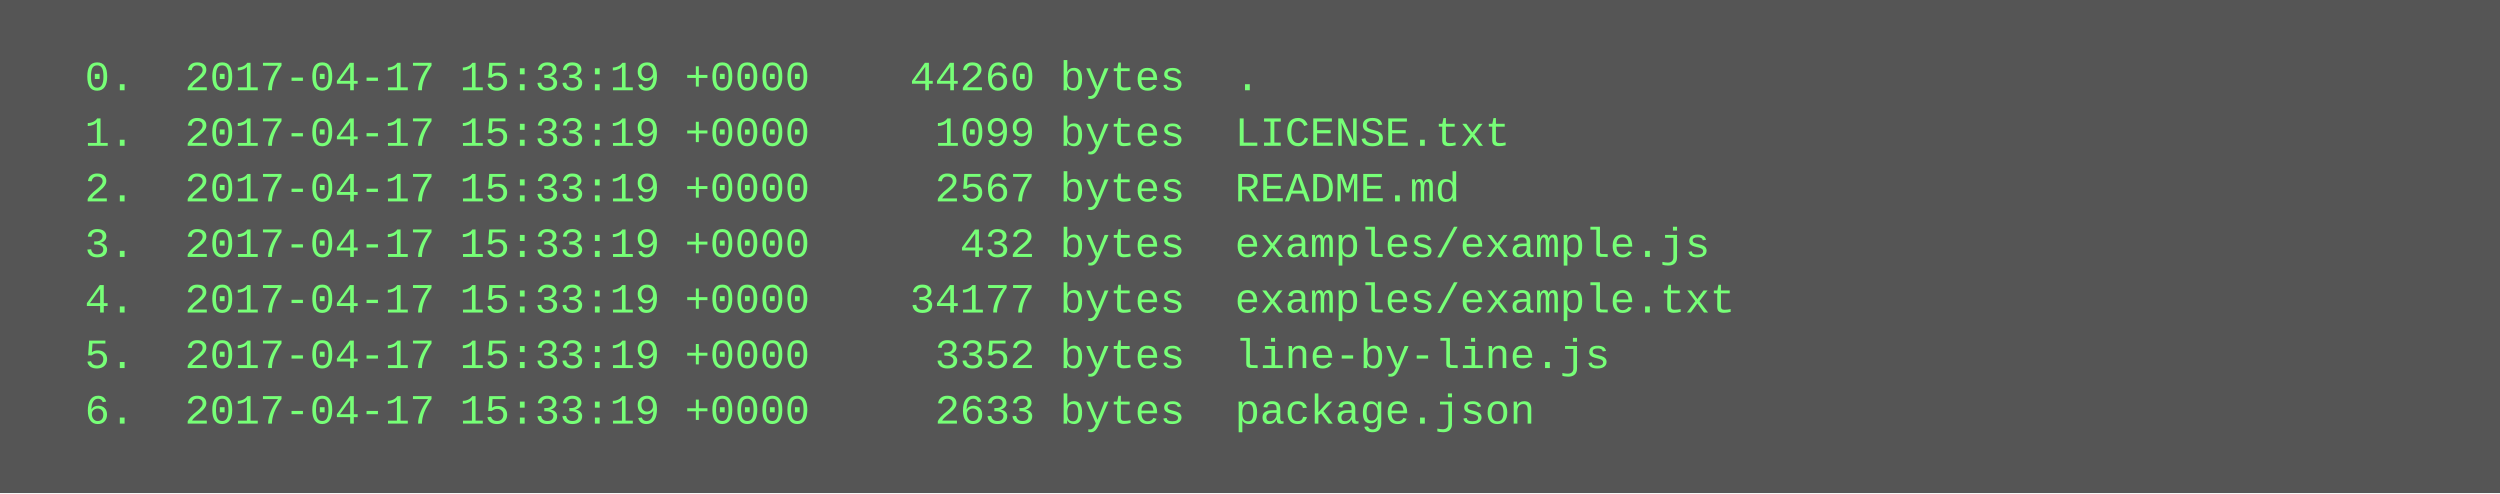
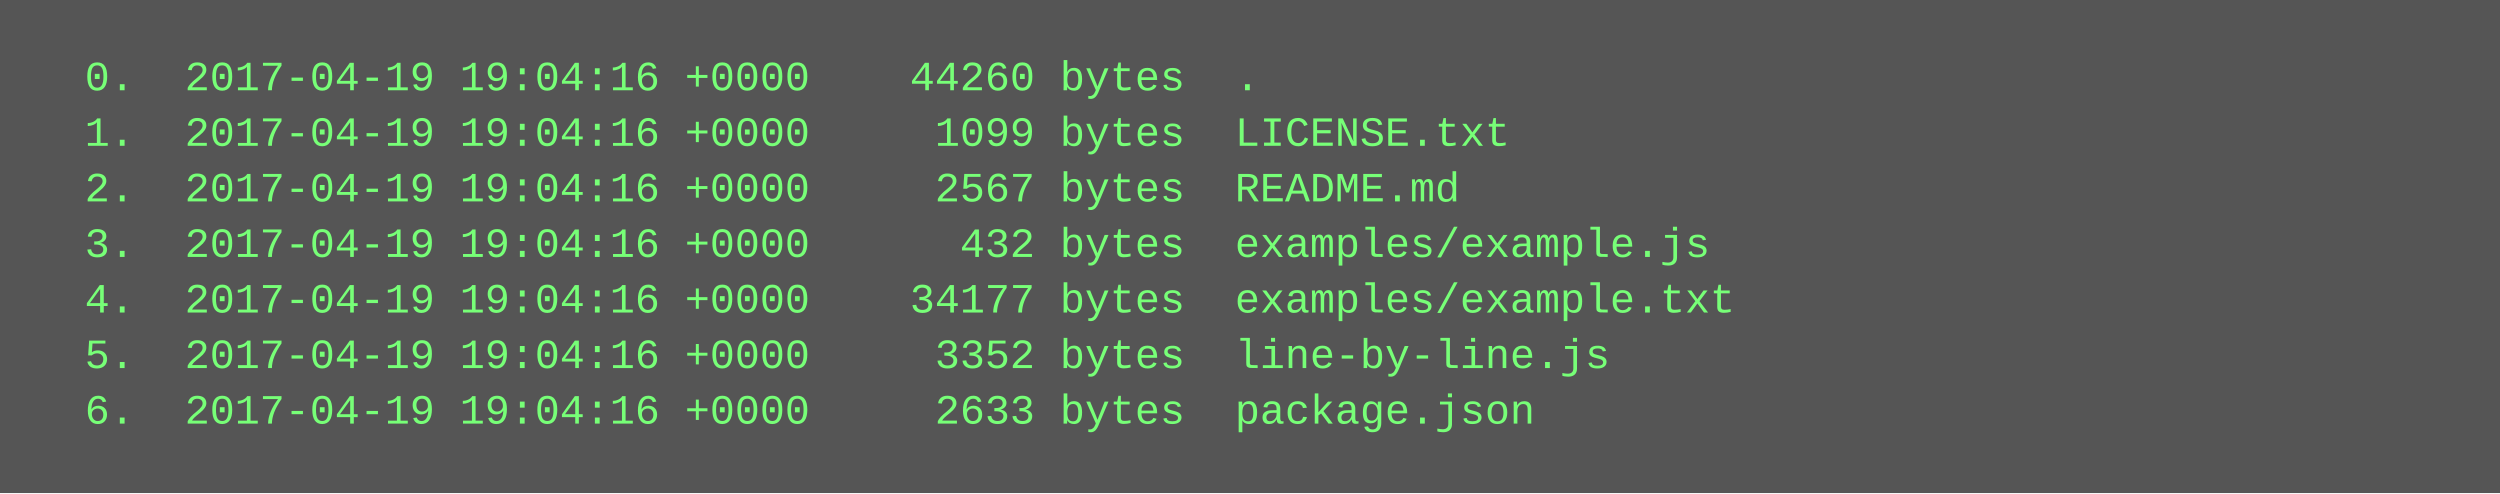
<svg xmlns="http://www.w3.org/2000/svg" height="142" width="720">
  <rect height="142" fill="#555" width="720" />
  <text fill="#7f7" font-family="Courier New" font-size="12" xml:space="preserve">
-     <tspan x="10" y="26">  0.  2017-04-17 15:33:19 +0000    44260 bytes  .</tspan>
-     <tspan x="10" y="42">  1.  2017-04-17 15:33:19 +0000     1099 bytes  LICENSE.txt</tspan>
-     <tspan x="10" y="58">  2.  2017-04-17 15:33:19 +0000     2567 bytes  README.md</tspan>
-     <tspan x="10" y="74">  3.  2017-04-17 15:33:19 +0000      432 bytes  examples/example.js</tspan>
-     <tspan x="10" y="90">  4.  2017-04-17 15:33:19 +0000    34177 bytes  examples/example.txt</tspan>
-     <tspan x="10" y="106">  5.  2017-04-17 15:33:19 +0000     3352 bytes  line-by-line.js</tspan>
-     <tspan x="10" y="122">  6.  2017-04-17 15:33:19 +0000     2633 bytes  package.json</tspan>
+     <tspan x="10" y="26">  0.  2017-04-19 19:04:16 +0000    44260 bytes  .</tspan>
+     <tspan x="10" y="42">  1.  2017-04-19 19:04:16 +0000     1099 bytes  LICENSE.txt</tspan>
+     <tspan x="10" y="58">  2.  2017-04-19 19:04:16 +0000     2567 bytes  README.md</tspan>
+     <tspan x="10" y="74">  3.  2017-04-19 19:04:16 +0000      432 bytes  examples/example.js</tspan>
+     <tspan x="10" y="90">  4.  2017-04-19 19:04:16 +0000    34177 bytes  examples/example.txt</tspan>
+     <tspan x="10" y="106">  5.  2017-04-19 19:04:16 +0000     3352 bytes  line-by-line.js</tspan>
+     <tspan x="10" y="122">  6.  2017-04-19 19:04:16 +0000     2633 bytes  package.json</tspan>
  </text>
</svg>
